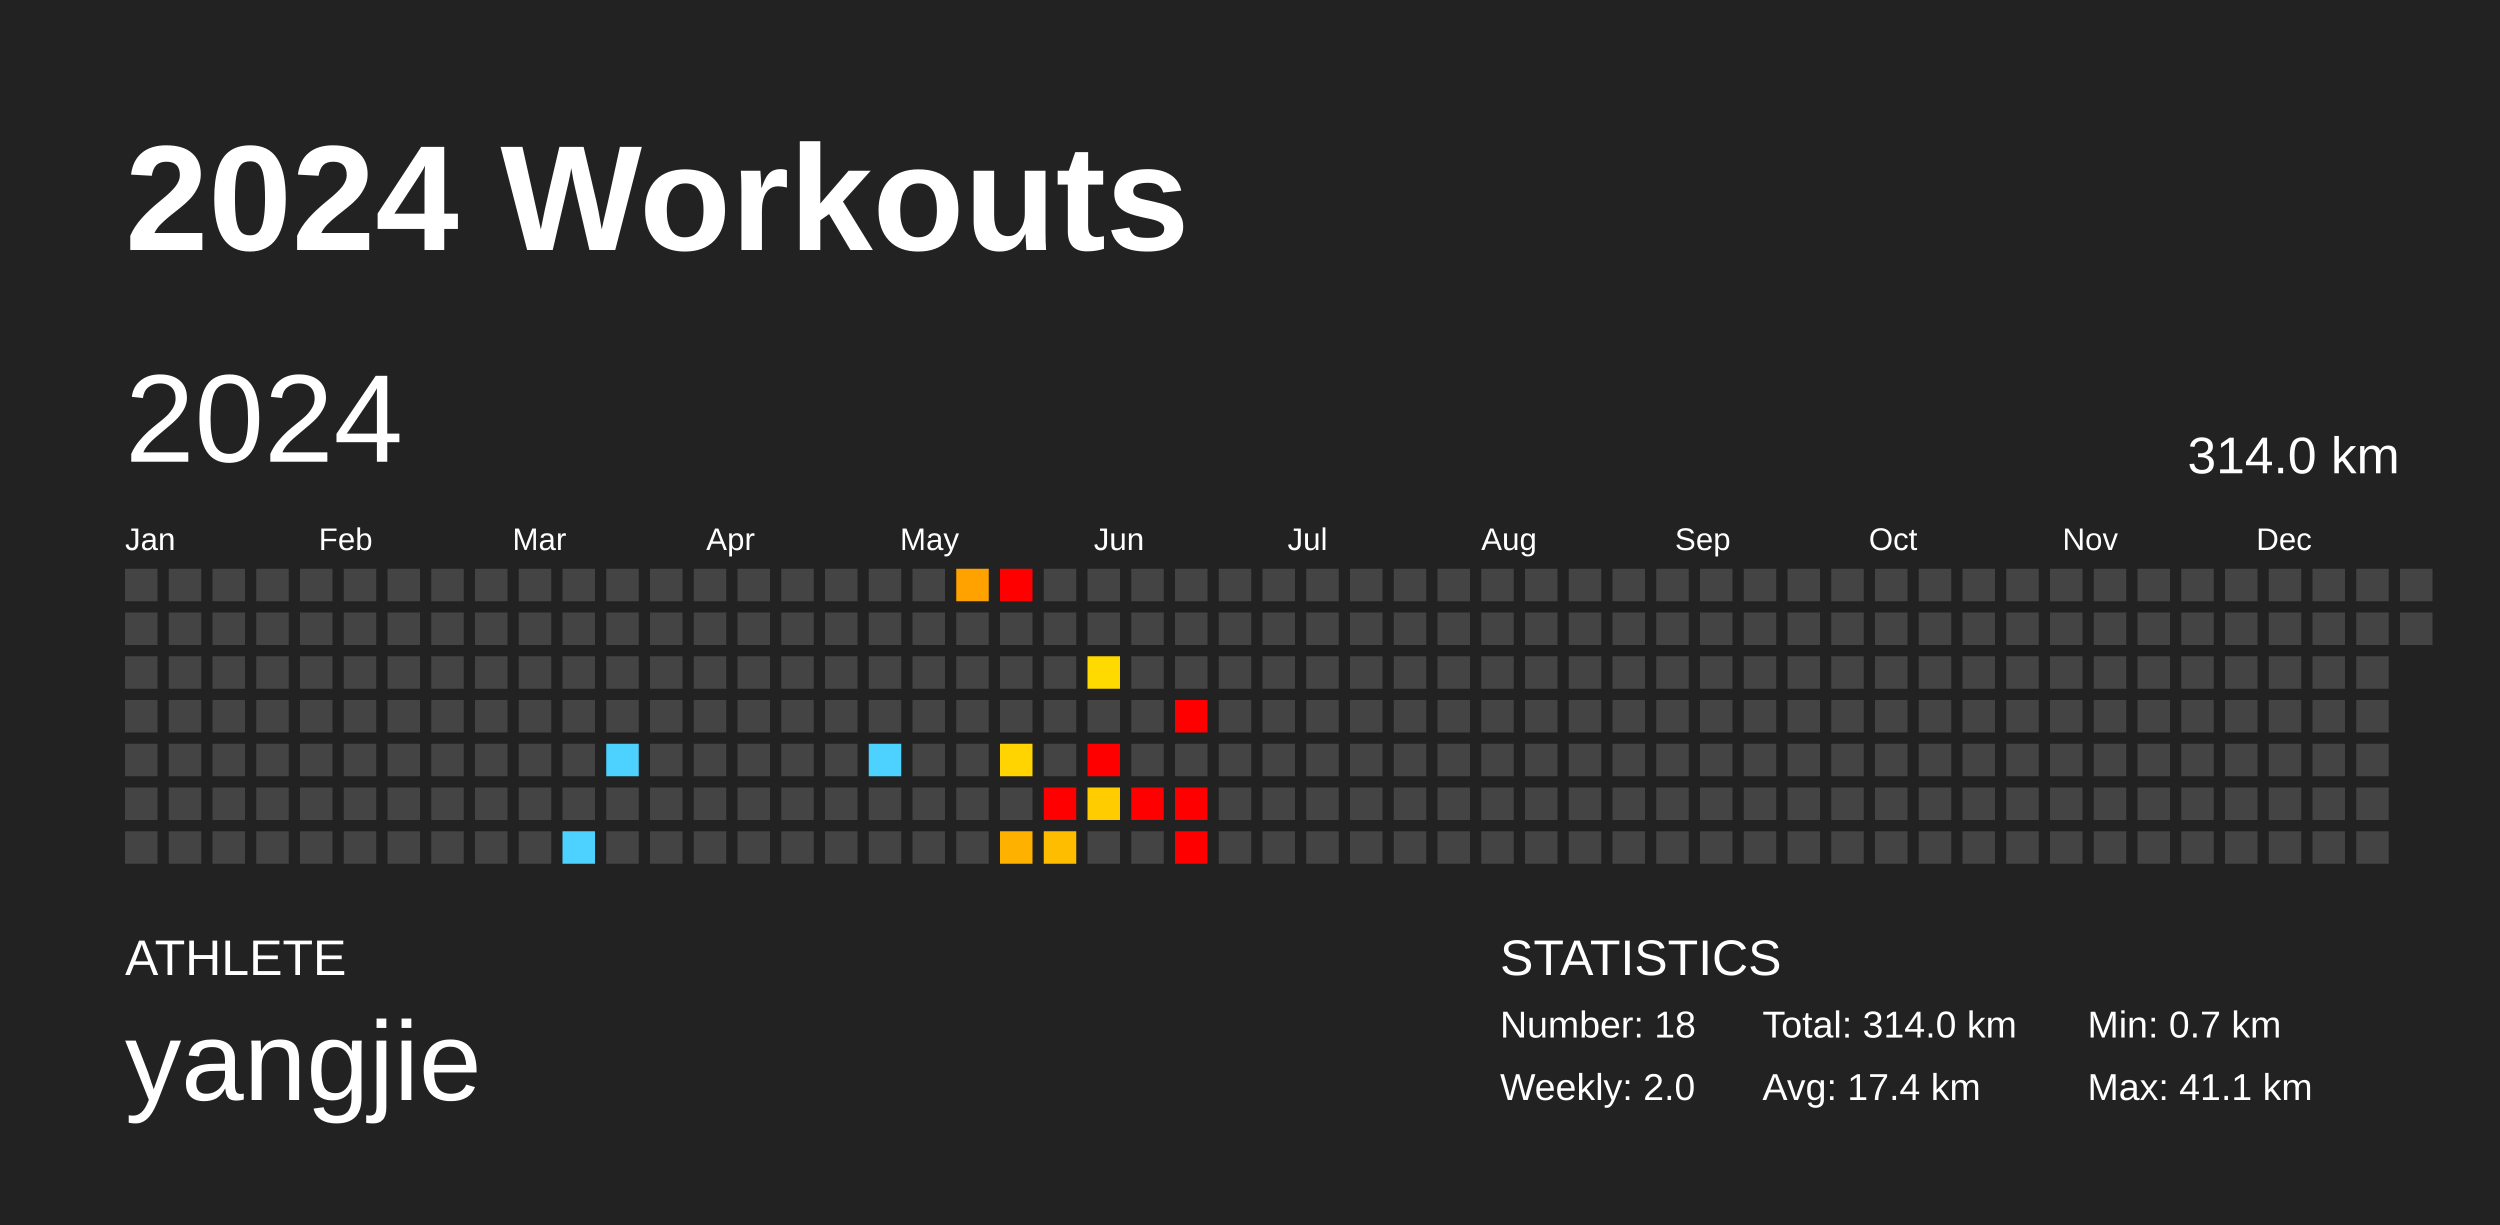
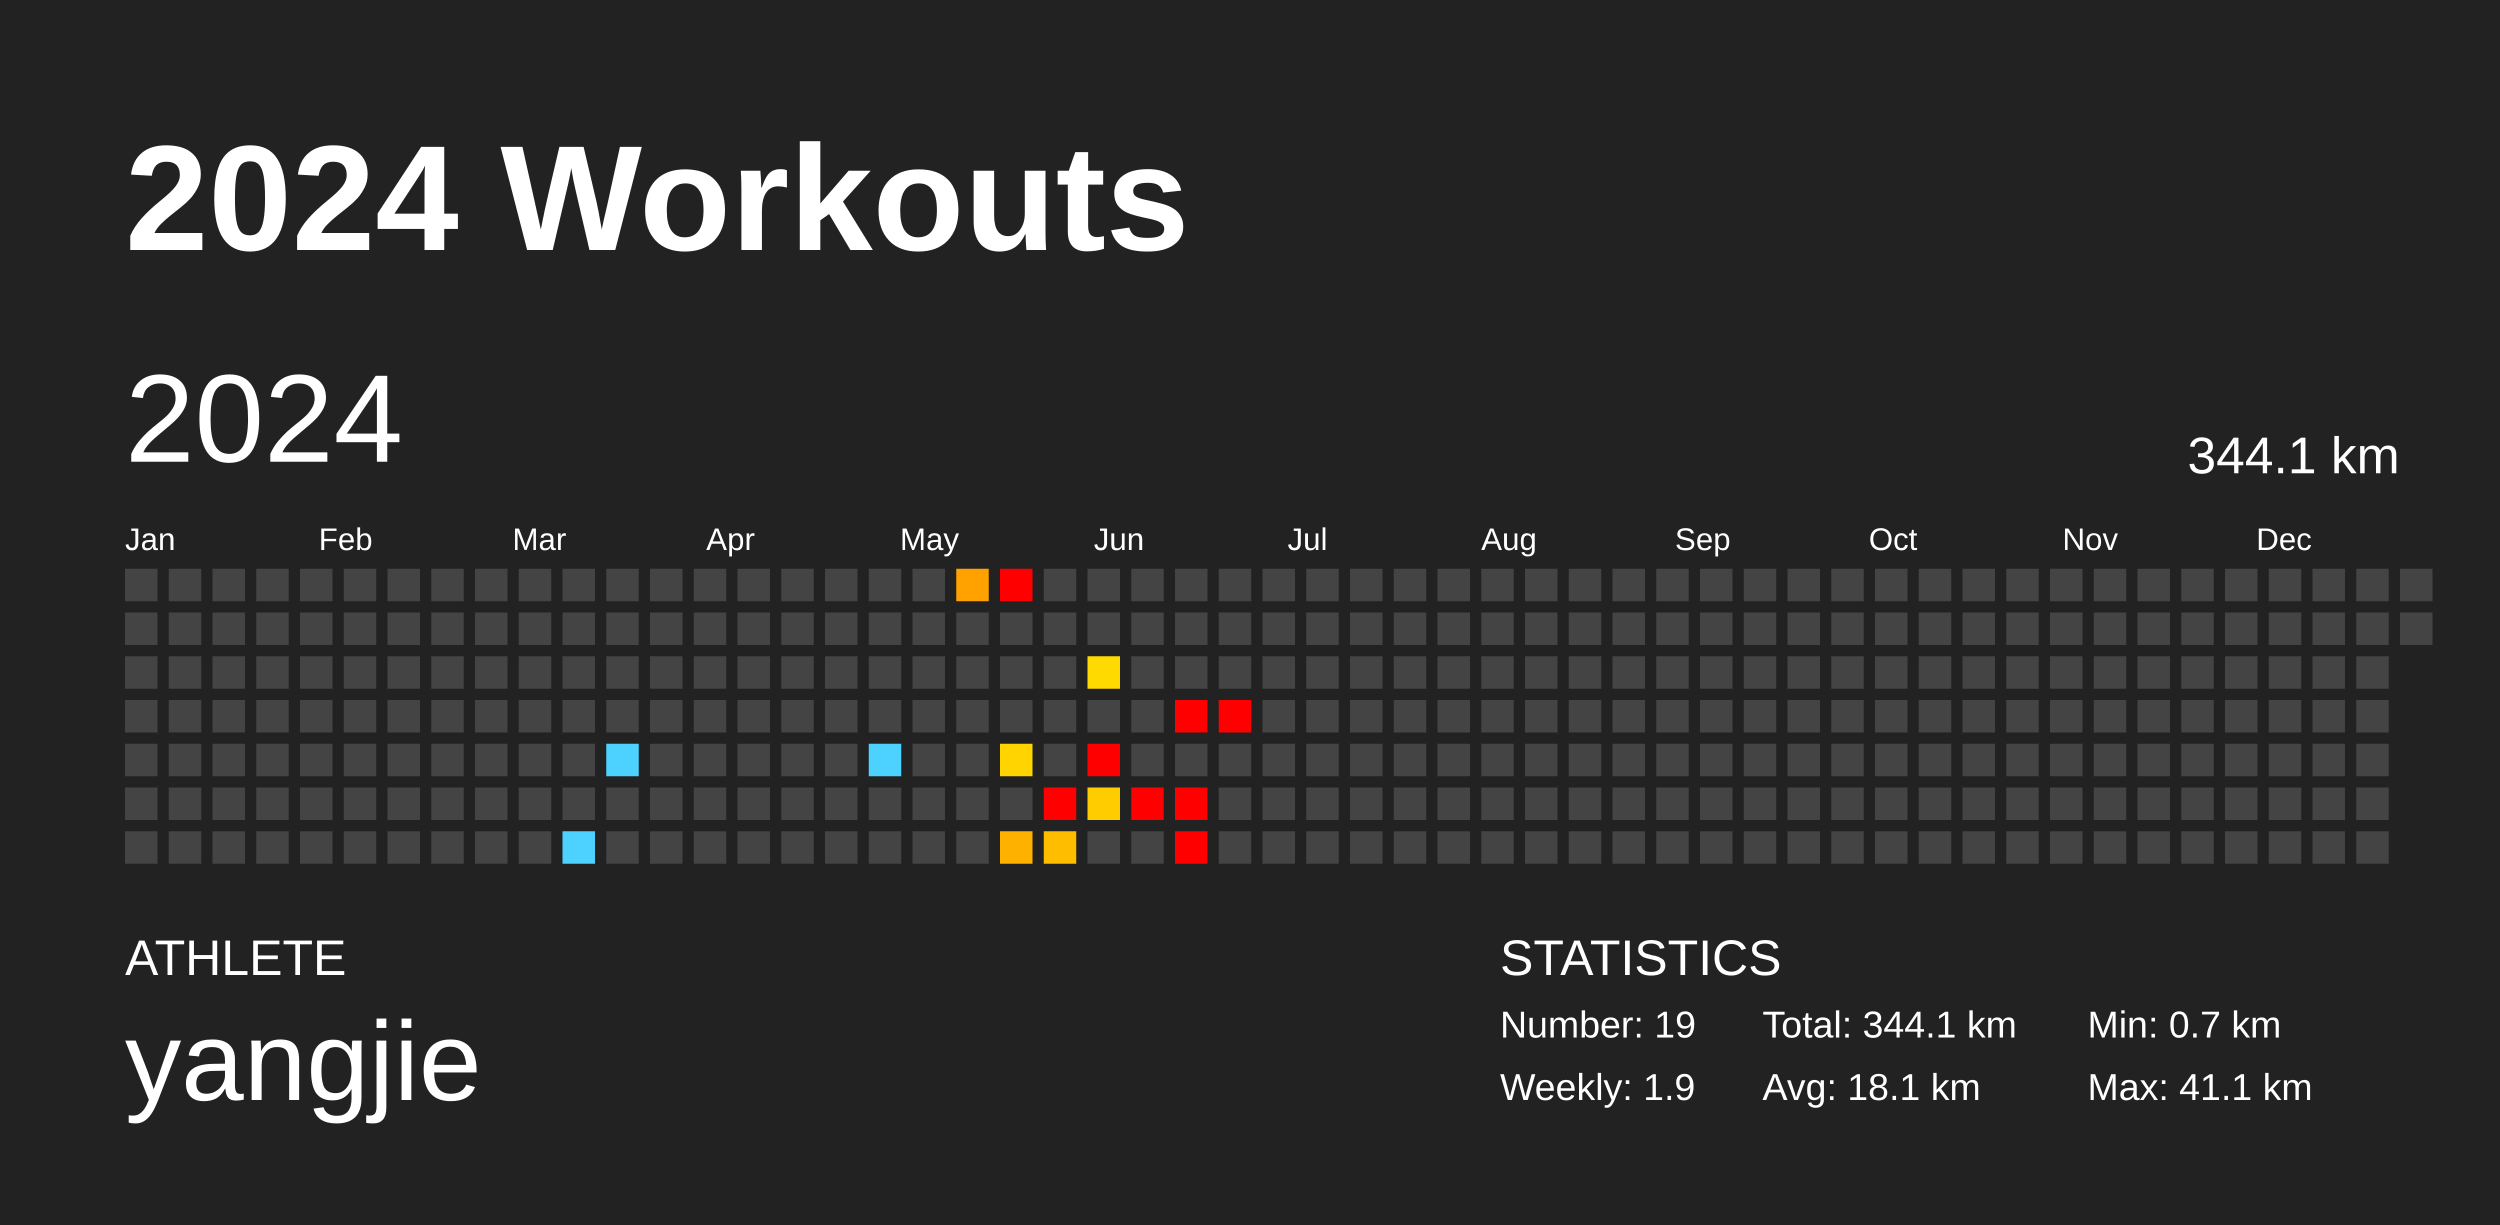
<svg xmlns="http://www.w3.org/2000/svg" baseProfile="full" height="98mm" version="1.1" viewBox="0,0,200,98" width="200mm">
  <defs />
  <rect fill="#222222" height="98" width="200" x="0" y="0" />
  <text fill="#FFFFFF" style="font-size:12px; font-family:Arial; font-weight:bold;" x="10" y="20">2024 Workouts</text>
  <text fill="#FFFFFF" style="font-size:4px; font-family:Arial" x="10" y="78">ATHLETE</text>
  <text fill="#FFFFFF" style="font-size:9px; font-family:Arial" x="10" y="88">yangjie</text>
  <text fill="#FFFFFF" style="font-size:4px; font-family:Arial" x="120" y="78">STATISTICS</text>
-   <text fill="#FFFFFF" style="font-size:3px; font-family:Arial" x="120" y="83">Number: 18</text>
-   <text fill="#FFFFFF" style="font-size:3px; font-family:Arial" x="120" y="88">Weekly: 2.0</text>
-   <text fill="#FFFFFF" style="font-size:3px; font-family:Arial" x="141" y="83">Total: 314.0 km</text>
-   <text fill="#FFFFFF" style="font-size:3px; font-family:Arial" x="141" y="88">Avg: 17.4 km</text>
+   <text fill="#FFFFFF" style="font-size:3px; font-family:Arial" x="120" y="83">Number: 19</text>
+   <text fill="#FFFFFF" style="font-size:3px; font-family:Arial" x="120" y="88">Weekly: 1.9</text>
+   <text fill="#FFFFFF" style="font-size:3px; font-family:Arial" x="141" y="83">Total: 344.1 km</text>
+   <text fill="#FFFFFF" style="font-size:3px; font-family:Arial" x="141" y="88">Avg: 18.1 km</text>
  <text fill="#FFFFFF" style="font-size:3px; font-family:Arial" x="167" y="83">Min: 0.7 km</text>
  <text fill="#FFFFFF" style="font-size:3px; font-family:Arial" x="167" y="88">Max: 41.1 km</text>
  <text dominant-baseline="hanging" fill="#FFFFFF" style="font-size:10.0px; font-family:Arial;" x="10" y="30">2024</text>
-   <text dominant-baseline="hanging" fill="#FFFFFF" style="font-size:4.125px; font-family:Arial;" x="175" y="35">314.0 km</text>
+   <text dominant-baseline="hanging" fill="#FFFFFF" style="font-size:4.125px; font-family:Arial;" x="175" y="35">344.1 km</text>
  <text fill="#FFFFFF" style="font-size:2.5px; font-family:Arial" x="10.0" y="44">Jan</text>
  <text fill="#FFFFFF" style="font-size:2.5px; font-family:Arial" x="25.5" y="44">Feb</text>
  <text fill="#FFFFFF" style="font-size:2.5px; font-family:Arial" x="41.0" y="44">Mar</text>
  <text fill="#FFFFFF" style="font-size:2.5px; font-family:Arial" x="56.5" y="44">Apr</text>
  <text fill="#FFFFFF" style="font-size:2.5px; font-family:Arial" x="72.0" y="44">May</text>
  <text fill="#FFFFFF" style="font-size:2.5px; font-family:Arial" x="87.5" y="44">Jun</text>
  <text fill="#FFFFFF" style="font-size:2.5px; font-family:Arial" x="103.0" y="44">Jul</text>
  <text fill="#FFFFFF" style="font-size:2.5px; font-family:Arial" x="118.5" y="44">Aug</text>
  <text fill="#FFFFFF" style="font-size:2.5px; font-family:Arial" x="134.0" y="44">Sep</text>
  <text fill="#FFFFFF" style="font-size:2.5px; font-family:Arial" x="149.5" y="44">Oct</text>
  <text fill="#FFFFFF" style="font-size:2.5px; font-family:Arial" x="165.0" y="44">Nov</text>
  <text fill="#FFFFFF" style="font-size:2.5px; font-family:Arial" x="180.5" y="44">Dec</text>
  <rect fill="#444444" height="2.6" width="2.6" x="10.0" y="45.5" />
  <rect fill="#444444" height="2.6" width="2.6" x="10.0" y="49.0" />
  <rect fill="#444444" height="2.6" width="2.6" x="10.0" y="52.5" />
  <rect fill="#444444" height="2.6" width="2.6" x="10.0" y="56.0" />
  <rect fill="#444444" height="2.6" width="2.6" x="10.0" y="59.5" />
  <rect fill="#444444" height="2.6" width="2.6" x="10.0" y="63.0" />
  <rect fill="#444444" height="2.6" width="2.6" x="10.0" y="66.5" />
  <rect fill="#444444" height="2.6" width="2.6" x="13.5" y="45.5" />
  <rect fill="#444444" height="2.6" width="2.6" x="13.5" y="49.0" />
  <rect fill="#444444" height="2.6" width="2.6" x="13.5" y="52.5" />
  <rect fill="#444444" height="2.6" width="2.6" x="13.5" y="56.0" />
  <rect fill="#444444" height="2.6" width="2.6" x="13.5" y="59.5" />
  <rect fill="#444444" height="2.6" width="2.6" x="13.5" y="63.0" />
  <rect fill="#444444" height="2.6" width="2.6" x="13.5" y="66.5" />
  <rect fill="#444444" height="2.6" width="2.6" x="17.0" y="45.5" />
  <rect fill="#444444" height="2.6" width="2.6" x="17.0" y="49.0" />
  <rect fill="#444444" height="2.6" width="2.6" x="17.0" y="52.5" />
  <rect fill="#444444" height="2.6" width="2.6" x="17.0" y="56.0" />
  <rect fill="#444444" height="2.6" width="2.6" x="17.0" y="59.5" />
  <rect fill="#444444" height="2.6" width="2.6" x="17.0" y="63.0" />
  <rect fill="#444444" height="2.6" width="2.6" x="17.0" y="66.5" />
  <rect fill="#444444" height="2.6" width="2.6" x="20.5" y="45.5" />
  <rect fill="#444444" height="2.6" width="2.6" x="20.5" y="49.0" />
  <rect fill="#444444" height="2.6" width="2.6" x="20.5" y="52.5" />
  <rect fill="#444444" height="2.6" width="2.6" x="20.5" y="56.0" />
  <rect fill="#444444" height="2.6" width="2.6" x="20.5" y="59.5" />
  <rect fill="#444444" height="2.6" width="2.6" x="20.5" y="63.0" />
  <rect fill="#444444" height="2.6" width="2.6" x="20.5" y="66.5" />
  <rect fill="#444444" height="2.6" width="2.6" x="24.0" y="45.5" />
  <rect fill="#444444" height="2.6" width="2.6" x="24.0" y="49.0" />
  <rect fill="#444444" height="2.6" width="2.6" x="24.0" y="52.5" />
  <rect fill="#444444" height="2.6" width="2.6" x="24.0" y="56.0" />
  <rect fill="#444444" height="2.6" width="2.6" x="24.0" y="59.5" />
  <rect fill="#444444" height="2.6" width="2.6" x="24.0" y="63.0" />
  <rect fill="#444444" height="2.6" width="2.6" x="24.0" y="66.5" />
  <rect fill="#444444" height="2.6" width="2.6" x="27.5" y="45.5" />
  <rect fill="#444444" height="2.6" width="2.6" x="27.5" y="49.0" />
  <rect fill="#444444" height="2.6" width="2.6" x="27.5" y="52.5" />
  <rect fill="#444444" height="2.6" width="2.6" x="27.5" y="56.0" />
  <rect fill="#444444" height="2.6" width="2.6" x="27.5" y="59.5" />
  <rect fill="#444444" height="2.6" width="2.6" x="27.5" y="63.0" />
  <rect fill="#444444" height="2.6" width="2.6" x="27.5" y="66.5" />
  <rect fill="#444444" height="2.6" width="2.6" x="31.0" y="45.5" />
  <rect fill="#444444" height="2.6" width="2.6" x="31.0" y="49.0" />
  <rect fill="#444444" height="2.6" width="2.6" x="31.0" y="52.5" />
  <rect fill="#444444" height="2.6" width="2.6" x="31.0" y="56.0" />
  <rect fill="#444444" height="2.6" width="2.6" x="31.0" y="59.5" />
  <rect fill="#444444" height="2.6" width="2.6" x="31.0" y="63.0" />
  <rect fill="#444444" height="2.6" width="2.6" x="31.0" y="66.5" />
  <rect fill="#444444" height="2.6" width="2.6" x="34.5" y="45.5" />
  <rect fill="#444444" height="2.6" width="2.6" x="34.5" y="49.0" />
  <rect fill="#444444" height="2.6" width="2.6" x="34.5" y="52.5" />
  <rect fill="#444444" height="2.6" width="2.6" x="34.5" y="56.0" />
  <rect fill="#444444" height="2.6" width="2.6" x="34.5" y="59.5" />
  <rect fill="#444444" height="2.6" width="2.6" x="34.5" y="63.0" />
  <rect fill="#444444" height="2.6" width="2.6" x="34.5" y="66.5" />
  <rect fill="#444444" height="2.6" width="2.6" x="38.0" y="45.5" />
  <rect fill="#444444" height="2.6" width="2.6" x="38.0" y="49.0" />
  <rect fill="#444444" height="2.6" width="2.6" x="38.0" y="52.5" />
  <rect fill="#444444" height="2.6" width="2.6" x="38.0" y="56.0" />
  <rect fill="#444444" height="2.6" width="2.6" x="38.0" y="59.5" />
  <rect fill="#444444" height="2.6" width="2.6" x="38.0" y="63.0" />
  <rect fill="#444444" height="2.6" width="2.6" x="38.0" y="66.5" />
  <rect fill="#444444" height="2.6" width="2.6" x="41.5" y="45.5" />
  <rect fill="#444444" height="2.6" width="2.6" x="41.5" y="49.0" />
  <rect fill="#444444" height="2.6" width="2.6" x="41.5" y="52.5" />
  <rect fill="#444444" height="2.6" width="2.6" x="41.5" y="56.0" />
  <rect fill="#444444" height="2.6" width="2.6" x="41.5" y="59.5" />
  <rect fill="#444444" height="2.6" width="2.6" x="41.5" y="63.0" />
  <rect fill="#444444" height="2.6" width="2.6" x="41.5" y="66.5" />
  <rect fill="#444444" height="2.6" width="2.6" x="45.0" y="45.5" />
  <rect fill="#444444" height="2.6" width="2.6" x="45.0" y="49.0" />
  <rect fill="#444444" height="2.6" width="2.6" x="45.0" y="52.5" />
  <rect fill="#444444" height="2.6" width="2.6" x="45.0" y="56.0" />
  <rect fill="#444444" height="2.6" width="2.6" x="45.0" y="59.5" />
  <rect fill="#444444" height="2.6" width="2.6" x="45.0" y="63.0" />
  <rect fill="#4dd2ff" height="2.6" width="2.6" x="45.0" y="66.5" />
  <rect fill="#444444" height="2.6" width="2.6" x="48.5" y="45.5" />
  <rect fill="#444444" height="2.6" width="2.6" x="48.5" y="49.0" />
  <rect fill="#444444" height="2.6" width="2.6" x="48.5" y="52.5" />
  <rect fill="#444444" height="2.6" width="2.6" x="48.5" y="56.0" />
  <rect fill="#4dd2ff" height="2.6" width="2.6" x="48.5" y="59.5" />
  <rect fill="#444444" height="2.6" width="2.6" x="48.5" y="63.0" />
  <rect fill="#444444" height="2.6" width="2.6" x="48.5" y="66.5" />
  <rect fill="#444444" height="2.6" width="2.6" x="52.0" y="45.5" />
  <rect fill="#444444" height="2.6" width="2.6" x="52.0" y="49.0" />
  <rect fill="#444444" height="2.6" width="2.6" x="52.0" y="52.5" />
  <rect fill="#444444" height="2.6" width="2.6" x="52.0" y="56.0" />
  <rect fill="#444444" height="2.6" width="2.6" x="52.0" y="59.5" />
  <rect fill="#444444" height="2.6" width="2.6" x="52.0" y="63.0" />
  <rect fill="#444444" height="2.6" width="2.6" x="52.0" y="66.5" />
  <rect fill="#444444" height="2.6" width="2.6" x="55.5" y="45.5" />
  <rect fill="#444444" height="2.6" width="2.6" x="55.5" y="49.0" />
  <rect fill="#444444" height="2.6" width="2.6" x="55.5" y="52.5" />
  <rect fill="#444444" height="2.6" width="2.6" x="55.5" y="56.0" />
  <rect fill="#444444" height="2.6" width="2.6" x="55.5" y="59.5" />
  <rect fill="#444444" height="2.6" width="2.6" x="55.5" y="63.0" />
  <rect fill="#444444" height="2.6" width="2.6" x="55.5" y="66.5" />
  <rect fill="#444444" height="2.6" width="2.6" x="59.0" y="45.5" />
  <rect fill="#444444" height="2.6" width="2.6" x="59.0" y="49.0" />
  <rect fill="#444444" height="2.6" width="2.6" x="59.0" y="52.5" />
  <rect fill="#444444" height="2.6" width="2.6" x="59.0" y="56.0" />
  <rect fill="#444444" height="2.6" width="2.6" x="59.0" y="59.5" />
  <rect fill="#444444" height="2.6" width="2.6" x="59.0" y="63.0" />
  <rect fill="#444444" height="2.6" width="2.6" x="59.0" y="66.5" />
  <rect fill="#444444" height="2.6" width="2.6" x="62.5" y="45.5" />
  <rect fill="#444444" height="2.6" width="2.6" x="62.5" y="49.0" />
  <rect fill="#444444" height="2.6" width="2.6" x="62.5" y="52.5" />
  <rect fill="#444444" height="2.6" width="2.6" x="62.5" y="56.0" />
  <rect fill="#444444" height="2.6" width="2.6" x="62.5" y="59.5" />
  <rect fill="#444444" height="2.6" width="2.6" x="62.5" y="63.0" />
  <rect fill="#444444" height="2.6" width="2.6" x="62.5" y="66.5" />
  <rect fill="#444444" height="2.6" width="2.6" x="66.0" y="45.5" />
  <rect fill="#444444" height="2.6" width="2.6" x="66.0" y="49.0" />
  <rect fill="#444444" height="2.6" width="2.6" x="66.0" y="52.5" />
  <rect fill="#444444" height="2.6" width="2.6" x="66.0" y="56.0" />
  <rect fill="#444444" height="2.6" width="2.6" x="66.0" y="59.5" />
  <rect fill="#444444" height="2.6" width="2.6" x="66.0" y="63.0" />
  <rect fill="#444444" height="2.6" width="2.6" x="66.0" y="66.5" />
  <rect fill="#444444" height="2.6" width="2.6" x="69.5" y="45.5" />
  <rect fill="#444444" height="2.6" width="2.6" x="69.5" y="49.0" />
  <rect fill="#444444" height="2.6" width="2.6" x="69.5" y="52.5" />
  <rect fill="#444444" height="2.6" width="2.6" x="69.5" y="56.0" />
  <rect fill="#4dd2ff" height="2.6" width="2.6" x="69.5" y="59.5" />
  <rect fill="#444444" height="2.6" width="2.6" x="69.5" y="63.0" />
  <rect fill="#444444" height="2.6" width="2.6" x="69.5" y="66.5" />
  <rect fill="#444444" height="2.6" width="2.6" x="73.0" y="45.5" />
  <rect fill="#444444" height="2.6" width="2.6" x="73.0" y="49.0" />
  <rect fill="#444444" height="2.6" width="2.6" x="73.0" y="52.5" />
  <rect fill="#444444" height="2.6" width="2.6" x="73.0" y="56.0" />
  <rect fill="#444444" height="2.6" width="2.6" x="73.0" y="59.5" />
  <rect fill="#444444" height="2.6" width="2.6" x="73.0" y="63.0" />
  <rect fill="#444444" height="2.6" width="2.6" x="73.0" y="66.5" />
  <rect fill="#ffa200" height="2.6" width="2.6" x="76.5" y="45.5" />
  <rect fill="#444444" height="2.6" width="2.6" x="76.5" y="49.0" />
  <rect fill="#444444" height="2.6" width="2.6" x="76.5" y="52.5" />
  <rect fill="#444444" height="2.6" width="2.6" x="76.5" y="56.0" />
  <rect fill="#444444" height="2.6" width="2.6" x="76.5" y="59.5" />
  <rect fill="#444444" height="2.6" width="2.6" x="76.5" y="63.0" />
  <rect fill="#444444" height="2.6" width="2.6" x="76.5" y="66.5" />
  <rect fill="red" height="2.6" width="2.6" x="80.0" y="45.5" />
  <rect fill="#444444" height="2.6" width="2.6" x="80.0" y="49.0" />
  <rect fill="#444444" height="2.6" width="2.6" x="80.0" y="52.5" />
  <rect fill="#444444" height="2.6" width="2.6" x="80.0" y="56.0" />
  <rect fill="#ffd400" height="2.6" width="2.6" x="80.0" y="59.5" />
  <rect fill="#444444" height="2.6" width="2.6" x="80.0" y="63.0" />
  <rect fill="#ffb100" height="2.6" width="2.6" x="80.0" y="66.5" />
  <rect fill="#444444" height="2.6" width="2.6" x="83.5" y="45.5" />
  <rect fill="#444444" height="2.6" width="2.6" x="83.5" y="49.0" />
  <rect fill="#444444" height="2.6" width="2.6" x="83.5" y="52.5" />
  <rect fill="#444444" height="2.6" width="2.6" x="83.5" y="56.0" />
  <rect fill="#444444" height="2.6" width="2.6" x="83.5" y="59.5" />
  <rect fill="red" height="2.6" width="2.6" x="83.5" y="63.0" />
  <rect fill="#ffbd00" height="2.6" width="2.6" x="83.5" y="66.5" />
  <rect fill="#444444" height="2.6" width="2.6" x="87.0" y="45.5" />
  <rect fill="#444444" height="2.6" width="2.6" x="87.0" y="49.0" />
  <rect fill="#ffda00" height="2.6" width="2.6" x="87.0" y="52.5" />
  <rect fill="#444444" height="2.6" width="2.6" x="87.0" y="56.0" />
  <rect fill="red" height="2.6" width="2.6" x="87.0" y="59.5" />
  <rect fill="#ffcc00" height="2.6" width="2.6" x="87.0" y="63.0" />
  <rect fill="#444444" height="2.6" width="2.6" x="87.0" y="66.5" />
  <rect fill="#444444" height="2.6" width="2.6" x="90.5" y="45.5" />
  <rect fill="#444444" height="2.6" width="2.6" x="90.5" y="49.0" />
  <rect fill="#444444" height="2.6" width="2.6" x="90.5" y="52.5" />
  <rect fill="#444444" height="2.6" width="2.6" x="90.5" y="56.0" />
  <rect fill="#444444" height="2.6" width="2.6" x="90.5" y="59.5" />
  <rect fill="red" height="2.6" width="2.6" x="90.5" y="63.0" />
  <rect fill="#444444" height="2.6" width="2.6" x="90.5" y="66.5" />
  <rect fill="#444444" height="2.6" width="2.6" x="94.0" y="45.5" />
  <rect fill="#444444" height="2.6" width="2.6" x="94.0" y="49.0" />
  <rect fill="#444444" height="2.6" width="2.6" x="94.0" y="52.5" />
  <rect fill="red" height="2.6" width="2.6" x="94.0" y="56.0" />
  <rect fill="#444444" height="2.6" width="2.6" x="94.0" y="59.5" />
  <rect fill="red" height="2.6" width="2.6" x="94.0" y="63.0" />
  <rect fill="red" height="2.6" width="2.6" x="94.0" y="66.5" />
  <rect fill="#444444" height="2.6" width="2.6" x="97.5" y="45.5" />
  <rect fill="#444444" height="2.6" width="2.6" x="97.5" y="49.0" />
  <rect fill="#444444" height="2.6" width="2.6" x="97.5" y="52.5" />
-   <rect fill="#444444" height="2.6" width="2.6" x="97.5" y="56.0" />
+   <rect fill="red" height="2.6" width="2.6" x="97.5" y="56.0" />
  <rect fill="#444444" height="2.6" width="2.6" x="97.5" y="59.5" />
  <rect fill="#444444" height="2.6" width="2.6" x="97.5" y="63.0" />
  <rect fill="#444444" height="2.6" width="2.6" x="97.5" y="66.5" />
  <rect fill="#444444" height="2.6" width="2.6" x="101.0" y="45.5" />
  <rect fill="#444444" height="2.6" width="2.6" x="101.0" y="49.0" />
  <rect fill="#444444" height="2.6" width="2.6" x="101.0" y="52.5" />
  <rect fill="#444444" height="2.6" width="2.6" x="101.0" y="56.0" />
  <rect fill="#444444" height="2.6" width="2.6" x="101.0" y="59.5" />
  <rect fill="#444444" height="2.6" width="2.6" x="101.0" y="63.0" />
  <rect fill="#444444" height="2.6" width="2.6" x="101.0" y="66.5" />
  <rect fill="#444444" height="2.6" width="2.6" x="104.5" y="45.5" />
  <rect fill="#444444" height="2.6" width="2.6" x="104.5" y="49.0" />
  <rect fill="#444444" height="2.6" width="2.6" x="104.5" y="52.5" />
  <rect fill="#444444" height="2.6" width="2.6" x="104.5" y="56.0" />
  <rect fill="#444444" height="2.6" width="2.6" x="104.5" y="59.5" />
  <rect fill="#444444" height="2.6" width="2.6" x="104.5" y="63.0" />
  <rect fill="#444444" height="2.6" width="2.6" x="104.5" y="66.5" />
  <rect fill="#444444" height="2.6" width="2.6" x="108.0" y="45.5" />
  <rect fill="#444444" height="2.6" width="2.6" x="108.0" y="49.0" />
  <rect fill="#444444" height="2.6" width="2.6" x="108.0" y="52.5" />
  <rect fill="#444444" height="2.6" width="2.6" x="108.0" y="56.0" />
  <rect fill="#444444" height="2.6" width="2.6" x="108.0" y="59.5" />
  <rect fill="#444444" height="2.6" width="2.6" x="108.0" y="63.0" />
  <rect fill="#444444" height="2.6" width="2.6" x="108.0" y="66.5" />
  <rect fill="#444444" height="2.6" width="2.6" x="111.5" y="45.5" />
  <rect fill="#444444" height="2.6" width="2.6" x="111.5" y="49.0" />
  <rect fill="#444444" height="2.6" width="2.6" x="111.5" y="52.5" />
  <rect fill="#444444" height="2.6" width="2.6" x="111.5" y="56.0" />
  <rect fill="#444444" height="2.6" width="2.6" x="111.5" y="59.5" />
  <rect fill="#444444" height="2.6" width="2.6" x="111.5" y="63.0" />
  <rect fill="#444444" height="2.6" width="2.6" x="111.5" y="66.5" />
  <rect fill="#444444" height="2.6" width="2.6" x="115.0" y="45.5" />
  <rect fill="#444444" height="2.6" width="2.6" x="115.0" y="49.0" />
  <rect fill="#444444" height="2.6" width="2.6" x="115.0" y="52.5" />
  <rect fill="#444444" height="2.6" width="2.6" x="115.0" y="56.0" />
  <rect fill="#444444" height="2.6" width="2.6" x="115.0" y="59.5" />
  <rect fill="#444444" height="2.6" width="2.6" x="115.0" y="63.0" />
  <rect fill="#444444" height="2.6" width="2.6" x="115.0" y="66.5" />
  <rect fill="#444444" height="2.6" width="2.6" x="118.5" y="45.5" />
  <rect fill="#444444" height="2.6" width="2.6" x="118.5" y="49.0" />
  <rect fill="#444444" height="2.6" width="2.6" x="118.5" y="52.5" />
  <rect fill="#444444" height="2.6" width="2.6" x="118.5" y="56.0" />
  <rect fill="#444444" height="2.6" width="2.6" x="118.5" y="59.5" />
  <rect fill="#444444" height="2.6" width="2.6" x="118.5" y="63.0" />
  <rect fill="#444444" height="2.6" width="2.6" x="118.5" y="66.5" />
  <rect fill="#444444" height="2.6" width="2.6" x="122.0" y="45.5" />
  <rect fill="#444444" height="2.6" width="2.6" x="122.0" y="49.0" />
  <rect fill="#444444" height="2.6" width="2.6" x="122.0" y="52.5" />
  <rect fill="#444444" height="2.6" width="2.6" x="122.0" y="56.0" />
  <rect fill="#444444" height="2.6" width="2.6" x="122.0" y="59.5" />
  <rect fill="#444444" height="2.6" width="2.6" x="122.0" y="63.0" />
  <rect fill="#444444" height="2.6" width="2.6" x="122.0" y="66.5" />
  <rect fill="#444444" height="2.6" width="2.6" x="125.5" y="45.5" />
  <rect fill="#444444" height="2.6" width="2.6" x="125.5" y="49.0" />
  <rect fill="#444444" height="2.6" width="2.6" x="125.5" y="52.5" />
  <rect fill="#444444" height="2.6" width="2.6" x="125.5" y="56.0" />
  <rect fill="#444444" height="2.6" width="2.6" x="125.5" y="59.5" />
  <rect fill="#444444" height="2.6" width="2.6" x="125.5" y="63.0" />
  <rect fill="#444444" height="2.6" width="2.6" x="125.5" y="66.5" />
  <rect fill="#444444" height="2.6" width="2.6" x="129.0" y="45.5" />
  <rect fill="#444444" height="2.6" width="2.6" x="129.0" y="49.0" />
  <rect fill="#444444" height="2.6" width="2.6" x="129.0" y="52.5" />
  <rect fill="#444444" height="2.6" width="2.6" x="129.0" y="56.0" />
  <rect fill="#444444" height="2.6" width="2.6" x="129.0" y="59.5" />
  <rect fill="#444444" height="2.6" width="2.6" x="129.0" y="63.0" />
  <rect fill="#444444" height="2.6" width="2.6" x="129.0" y="66.5" />
  <rect fill="#444444" height="2.6" width="2.6" x="132.5" y="45.5" />
  <rect fill="#444444" height="2.6" width="2.6" x="132.5" y="49.0" />
  <rect fill="#444444" height="2.6" width="2.6" x="132.5" y="52.5" />
  <rect fill="#444444" height="2.6" width="2.6" x="132.5" y="56.0" />
  <rect fill="#444444" height="2.6" width="2.6" x="132.5" y="59.5" />
  <rect fill="#444444" height="2.6" width="2.6" x="132.5" y="63.0" />
  <rect fill="#444444" height="2.6" width="2.6" x="132.5" y="66.5" />
  <rect fill="#444444" height="2.6" width="2.6" x="136.0" y="45.5" />
  <rect fill="#444444" height="2.6" width="2.6" x="136.0" y="49.0" />
  <rect fill="#444444" height="2.6" width="2.6" x="136.0" y="52.5" />
  <rect fill="#444444" height="2.6" width="2.6" x="136.0" y="56.0" />
  <rect fill="#444444" height="2.6" width="2.6" x="136.0" y="59.5" />
  <rect fill="#444444" height="2.6" width="2.6" x="136.0" y="63.0" />
  <rect fill="#444444" height="2.6" width="2.6" x="136.0" y="66.5" />
  <rect fill="#444444" height="2.6" width="2.6" x="139.5" y="45.5" />
  <rect fill="#444444" height="2.6" width="2.6" x="139.5" y="49.0" />
  <rect fill="#444444" height="2.6" width="2.6" x="139.5" y="52.5" />
  <rect fill="#444444" height="2.6" width="2.6" x="139.5" y="56.0" />
  <rect fill="#444444" height="2.6" width="2.6" x="139.5" y="59.5" />
  <rect fill="#444444" height="2.6" width="2.6" x="139.5" y="63.0" />
  <rect fill="#444444" height="2.6" width="2.6" x="139.5" y="66.5" />
  <rect fill="#444444" height="2.6" width="2.6" x="143.0" y="45.5" />
  <rect fill="#444444" height="2.6" width="2.6" x="143.0" y="49.0" />
  <rect fill="#444444" height="2.6" width="2.6" x="143.0" y="52.5" />
  <rect fill="#444444" height="2.6" width="2.6" x="143.0" y="56.0" />
  <rect fill="#444444" height="2.6" width="2.6" x="143.0" y="59.5" />
  <rect fill="#444444" height="2.6" width="2.6" x="143.0" y="63.0" />
  <rect fill="#444444" height="2.6" width="2.6" x="143.0" y="66.5" />
  <rect fill="#444444" height="2.6" width="2.6" x="146.5" y="45.5" />
  <rect fill="#444444" height="2.6" width="2.6" x="146.5" y="49.0" />
  <rect fill="#444444" height="2.6" width="2.6" x="146.5" y="52.5" />
  <rect fill="#444444" height="2.6" width="2.6" x="146.5" y="56.0" />
  <rect fill="#444444" height="2.6" width="2.6" x="146.5" y="59.5" />
  <rect fill="#444444" height="2.6" width="2.6" x="146.5" y="63.0" />
  <rect fill="#444444" height="2.6" width="2.6" x="146.5" y="66.5" />
  <rect fill="#444444" height="2.6" width="2.6" x="150.0" y="45.5" />
  <rect fill="#444444" height="2.6" width="2.6" x="150.0" y="49.0" />
  <rect fill="#444444" height="2.6" width="2.6" x="150.0" y="52.5" />
  <rect fill="#444444" height="2.6" width="2.6" x="150.0" y="56.0" />
  <rect fill="#444444" height="2.6" width="2.6" x="150.0" y="59.5" />
  <rect fill="#444444" height="2.6" width="2.6" x="150.0" y="63.0" />
  <rect fill="#444444" height="2.6" width="2.6" x="150.0" y="66.5" />
  <rect fill="#444444" height="2.6" width="2.6" x="153.5" y="45.5" />
  <rect fill="#444444" height="2.6" width="2.6" x="153.5" y="49.0" />
  <rect fill="#444444" height="2.6" width="2.6" x="153.5" y="52.5" />
  <rect fill="#444444" height="2.6" width="2.6" x="153.5" y="56.0" />
  <rect fill="#444444" height="2.6" width="2.6" x="153.5" y="59.5" />
  <rect fill="#444444" height="2.6" width="2.6" x="153.5" y="63.0" />
  <rect fill="#444444" height="2.6" width="2.6" x="153.5" y="66.5" />
  <rect fill="#444444" height="2.6" width="2.6" x="157.0" y="45.5" />
  <rect fill="#444444" height="2.6" width="2.6" x="157.0" y="49.0" />
  <rect fill="#444444" height="2.6" width="2.6" x="157.0" y="52.5" />
  <rect fill="#444444" height="2.6" width="2.6" x="157.0" y="56.0" />
  <rect fill="#444444" height="2.6" width="2.6" x="157.0" y="59.5" />
  <rect fill="#444444" height="2.6" width="2.6" x="157.0" y="63.0" />
  <rect fill="#444444" height="2.6" width="2.6" x="157.0" y="66.5" />
  <rect fill="#444444" height="2.6" width="2.6" x="160.5" y="45.5" />
  <rect fill="#444444" height="2.6" width="2.6" x="160.5" y="49.0" />
  <rect fill="#444444" height="2.6" width="2.6" x="160.5" y="52.5" />
  <rect fill="#444444" height="2.6" width="2.6" x="160.5" y="56.0" />
  <rect fill="#444444" height="2.6" width="2.6" x="160.5" y="59.5" />
  <rect fill="#444444" height="2.6" width="2.6" x="160.5" y="63.0" />
  <rect fill="#444444" height="2.6" width="2.6" x="160.5" y="66.5" />
  <rect fill="#444444" height="2.6" width="2.6" x="164.0" y="45.5" />
  <rect fill="#444444" height="2.6" width="2.6" x="164.0" y="49.0" />
  <rect fill="#444444" height="2.6" width="2.6" x="164.0" y="52.5" />
  <rect fill="#444444" height="2.6" width="2.6" x="164.0" y="56.0" />
  <rect fill="#444444" height="2.6" width="2.6" x="164.0" y="59.5" />
  <rect fill="#444444" height="2.6" width="2.6" x="164.0" y="63.0" />
  <rect fill="#444444" height="2.6" width="2.6" x="164.0" y="66.5" />
  <rect fill="#444444" height="2.6" width="2.6" x="167.5" y="45.5" />
  <rect fill="#444444" height="2.6" width="2.6" x="167.5" y="49.0" />
  <rect fill="#444444" height="2.6" width="2.6" x="167.5" y="52.5" />
  <rect fill="#444444" height="2.6" width="2.6" x="167.5" y="56.0" />
  <rect fill="#444444" height="2.6" width="2.6" x="167.5" y="59.5" />
  <rect fill="#444444" height="2.6" width="2.6" x="167.5" y="63.0" />
  <rect fill="#444444" height="2.6" width="2.6" x="167.5" y="66.5" />
  <rect fill="#444444" height="2.6" width="2.6" x="171.0" y="45.5" />
  <rect fill="#444444" height="2.6" width="2.6" x="171.0" y="49.0" />
  <rect fill="#444444" height="2.6" width="2.6" x="171.0" y="52.5" />
  <rect fill="#444444" height="2.6" width="2.6" x="171.0" y="56.0" />
  <rect fill="#444444" height="2.6" width="2.6" x="171.0" y="59.5" />
  <rect fill="#444444" height="2.6" width="2.6" x="171.0" y="63.0" />
  <rect fill="#444444" height="2.6" width="2.6" x="171.0" y="66.5" />
  <rect fill="#444444" height="2.6" width="2.6" x="174.5" y="45.5" />
  <rect fill="#444444" height="2.6" width="2.6" x="174.5" y="49.0" />
  <rect fill="#444444" height="2.6" width="2.6" x="174.5" y="52.5" />
  <rect fill="#444444" height="2.6" width="2.6" x="174.5" y="56.0" />
  <rect fill="#444444" height="2.6" width="2.6" x="174.5" y="59.5" />
  <rect fill="#444444" height="2.6" width="2.6" x="174.5" y="63.0" />
  <rect fill="#444444" height="2.6" width="2.6" x="174.5" y="66.5" />
  <rect fill="#444444" height="2.6" width="2.6" x="178.0" y="45.5" />
  <rect fill="#444444" height="2.6" width="2.6" x="178.0" y="49.0" />
  <rect fill="#444444" height="2.6" width="2.6" x="178.0" y="52.5" />
  <rect fill="#444444" height="2.6" width="2.6" x="178.0" y="56.0" />
  <rect fill="#444444" height="2.6" width="2.6" x="178.0" y="59.5" />
  <rect fill="#444444" height="2.6" width="2.6" x="178.0" y="63.0" />
  <rect fill="#444444" height="2.6" width="2.6" x="178.0" y="66.5" />
  <rect fill="#444444" height="2.6" width="2.6" x="181.5" y="45.5" />
  <rect fill="#444444" height="2.6" width="2.6" x="181.5" y="49.0" />
  <rect fill="#444444" height="2.6" width="2.6" x="181.5" y="52.5" />
  <rect fill="#444444" height="2.6" width="2.6" x="181.5" y="56.0" />
  <rect fill="#444444" height="2.6" width="2.6" x="181.5" y="59.5" />
  <rect fill="#444444" height="2.6" width="2.6" x="181.5" y="63.0" />
  <rect fill="#444444" height="2.6" width="2.6" x="181.5" y="66.5" />
  <rect fill="#444444" height="2.6" width="2.6" x="185.0" y="45.5" />
  <rect fill="#444444" height="2.6" width="2.6" x="185.0" y="49.0" />
  <rect fill="#444444" height="2.6" width="2.6" x="185.0" y="52.5" />
  <rect fill="#444444" height="2.6" width="2.6" x="185.0" y="56.0" />
  <rect fill="#444444" height="2.6" width="2.6" x="185.0" y="59.5" />
  <rect fill="#444444" height="2.6" width="2.6" x="185.0" y="63.0" />
  <rect fill="#444444" height="2.6" width="2.6" x="185.0" y="66.5" />
  <rect fill="#444444" height="2.6" width="2.6" x="188.5" y="45.5" />
  <rect fill="#444444" height="2.6" width="2.6" x="188.5" y="49.0" />
  <rect fill="#444444" height="2.6" width="2.6" x="188.5" y="52.5" />
  <rect fill="#444444" height="2.6" width="2.6" x="188.5" y="56.0" />
  <rect fill="#444444" height="2.6" width="2.6" x="188.5" y="59.5" />
  <rect fill="#444444" height="2.6" width="2.6" x="188.5" y="63.0" />
  <rect fill="#444444" height="2.6" width="2.6" x="188.5" y="66.5" />
  <rect fill="#444444" height="2.6" width="2.6" x="192.0" y="45.5" />
  <rect fill="#444444" height="2.6" width="2.6" x="192.0" y="49.0" />
</svg>
